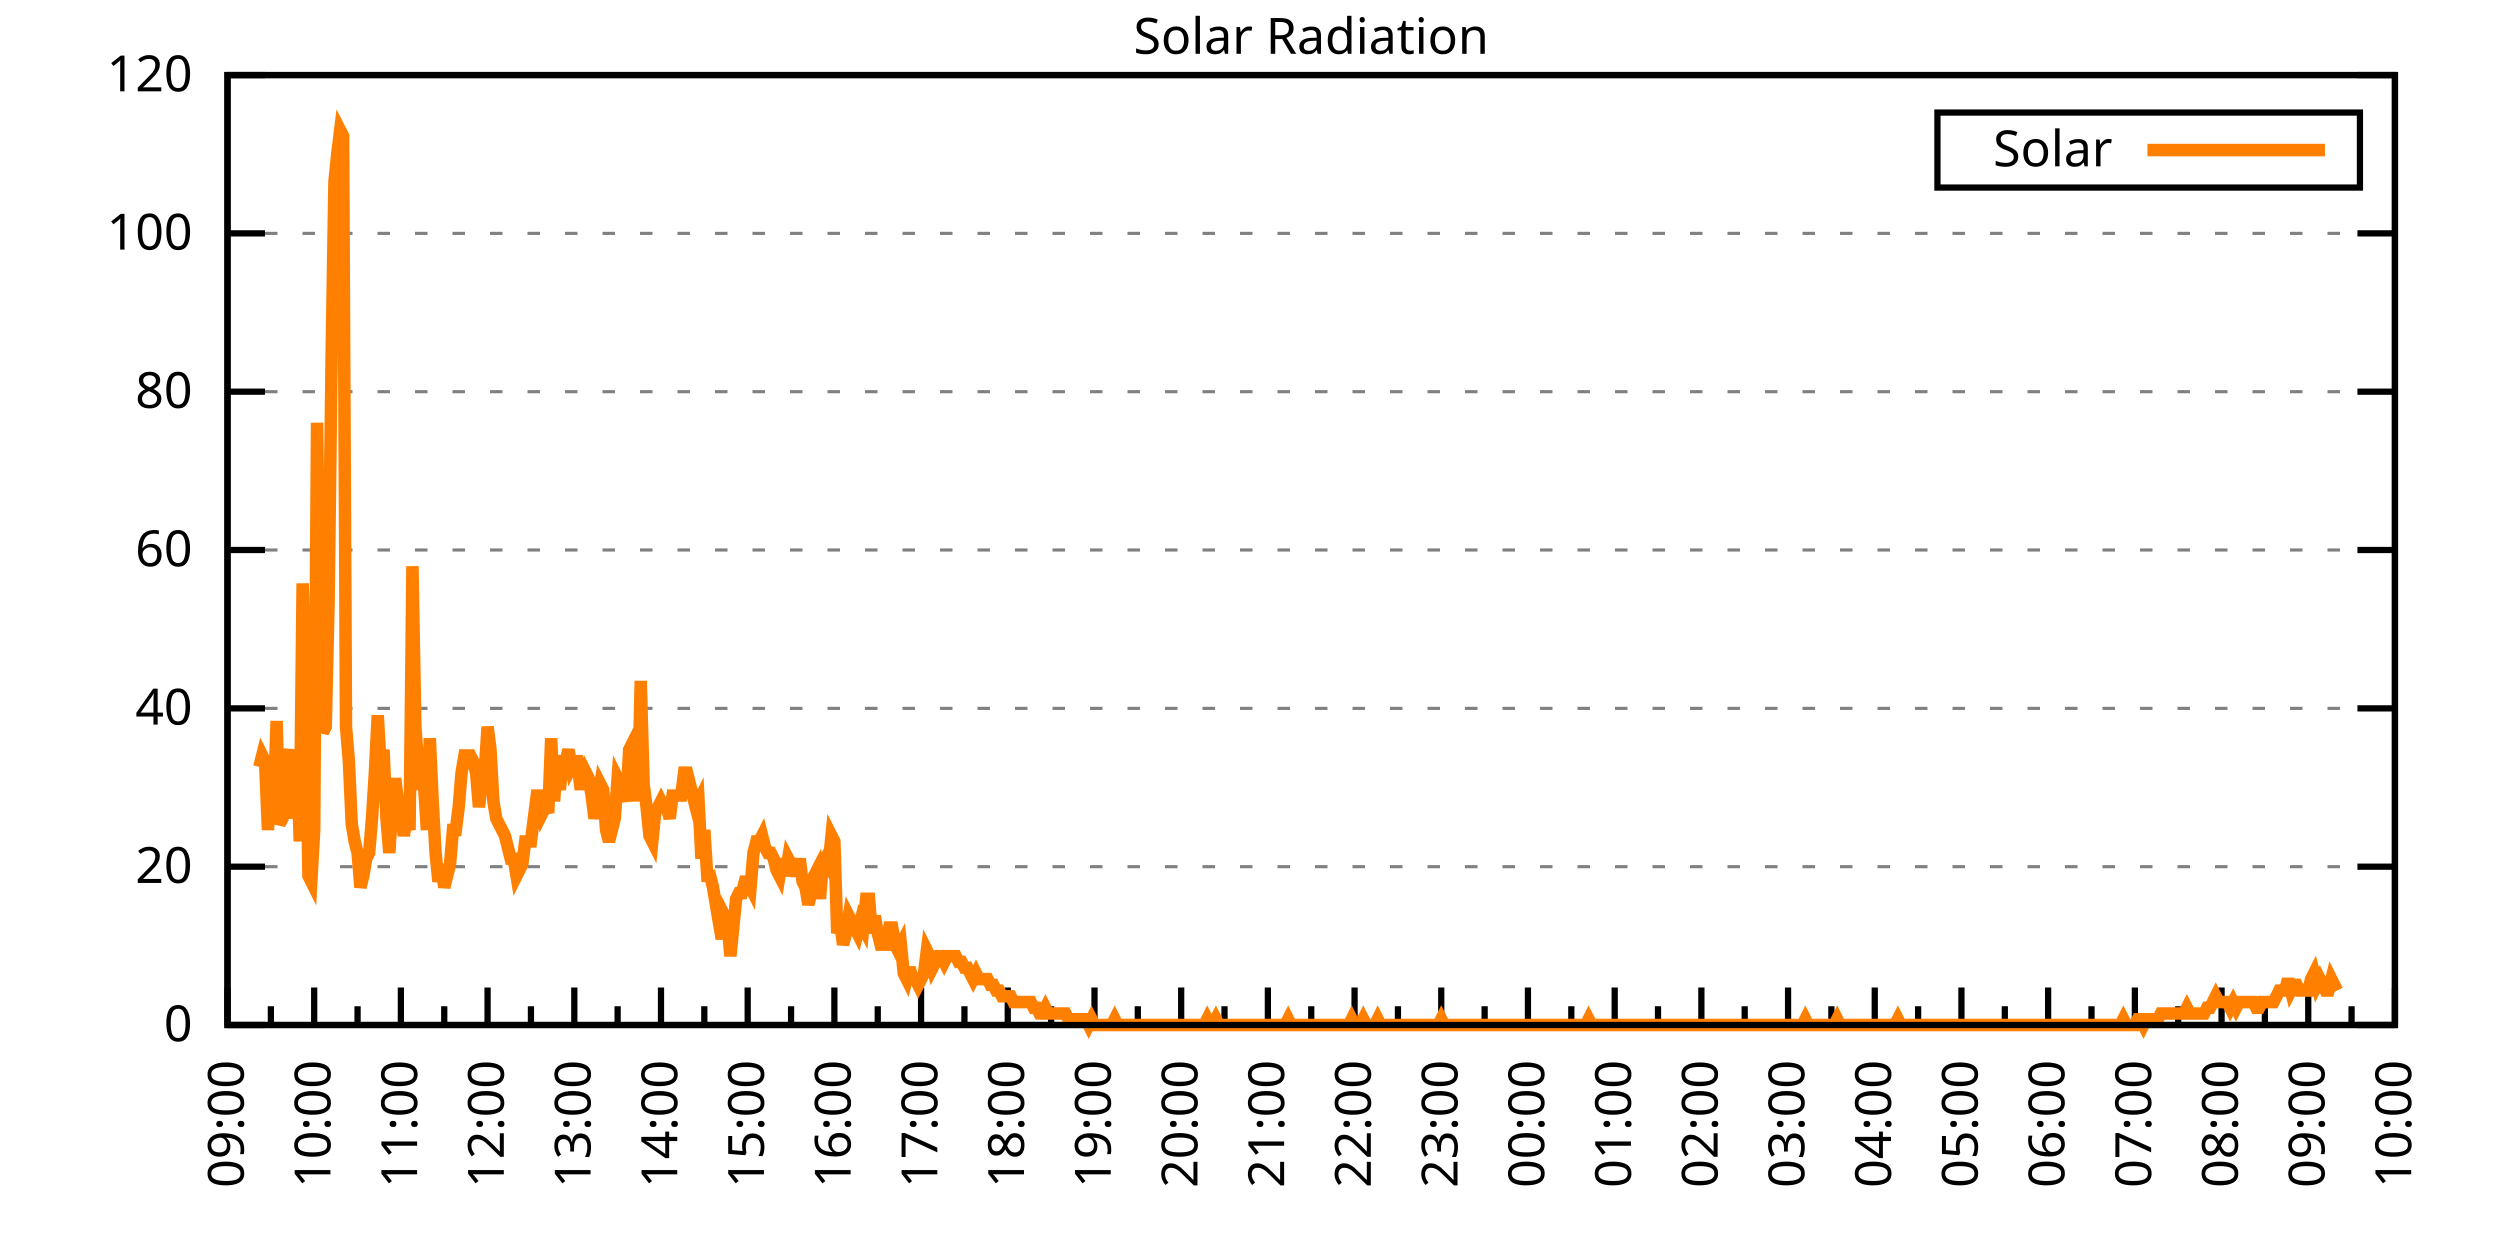
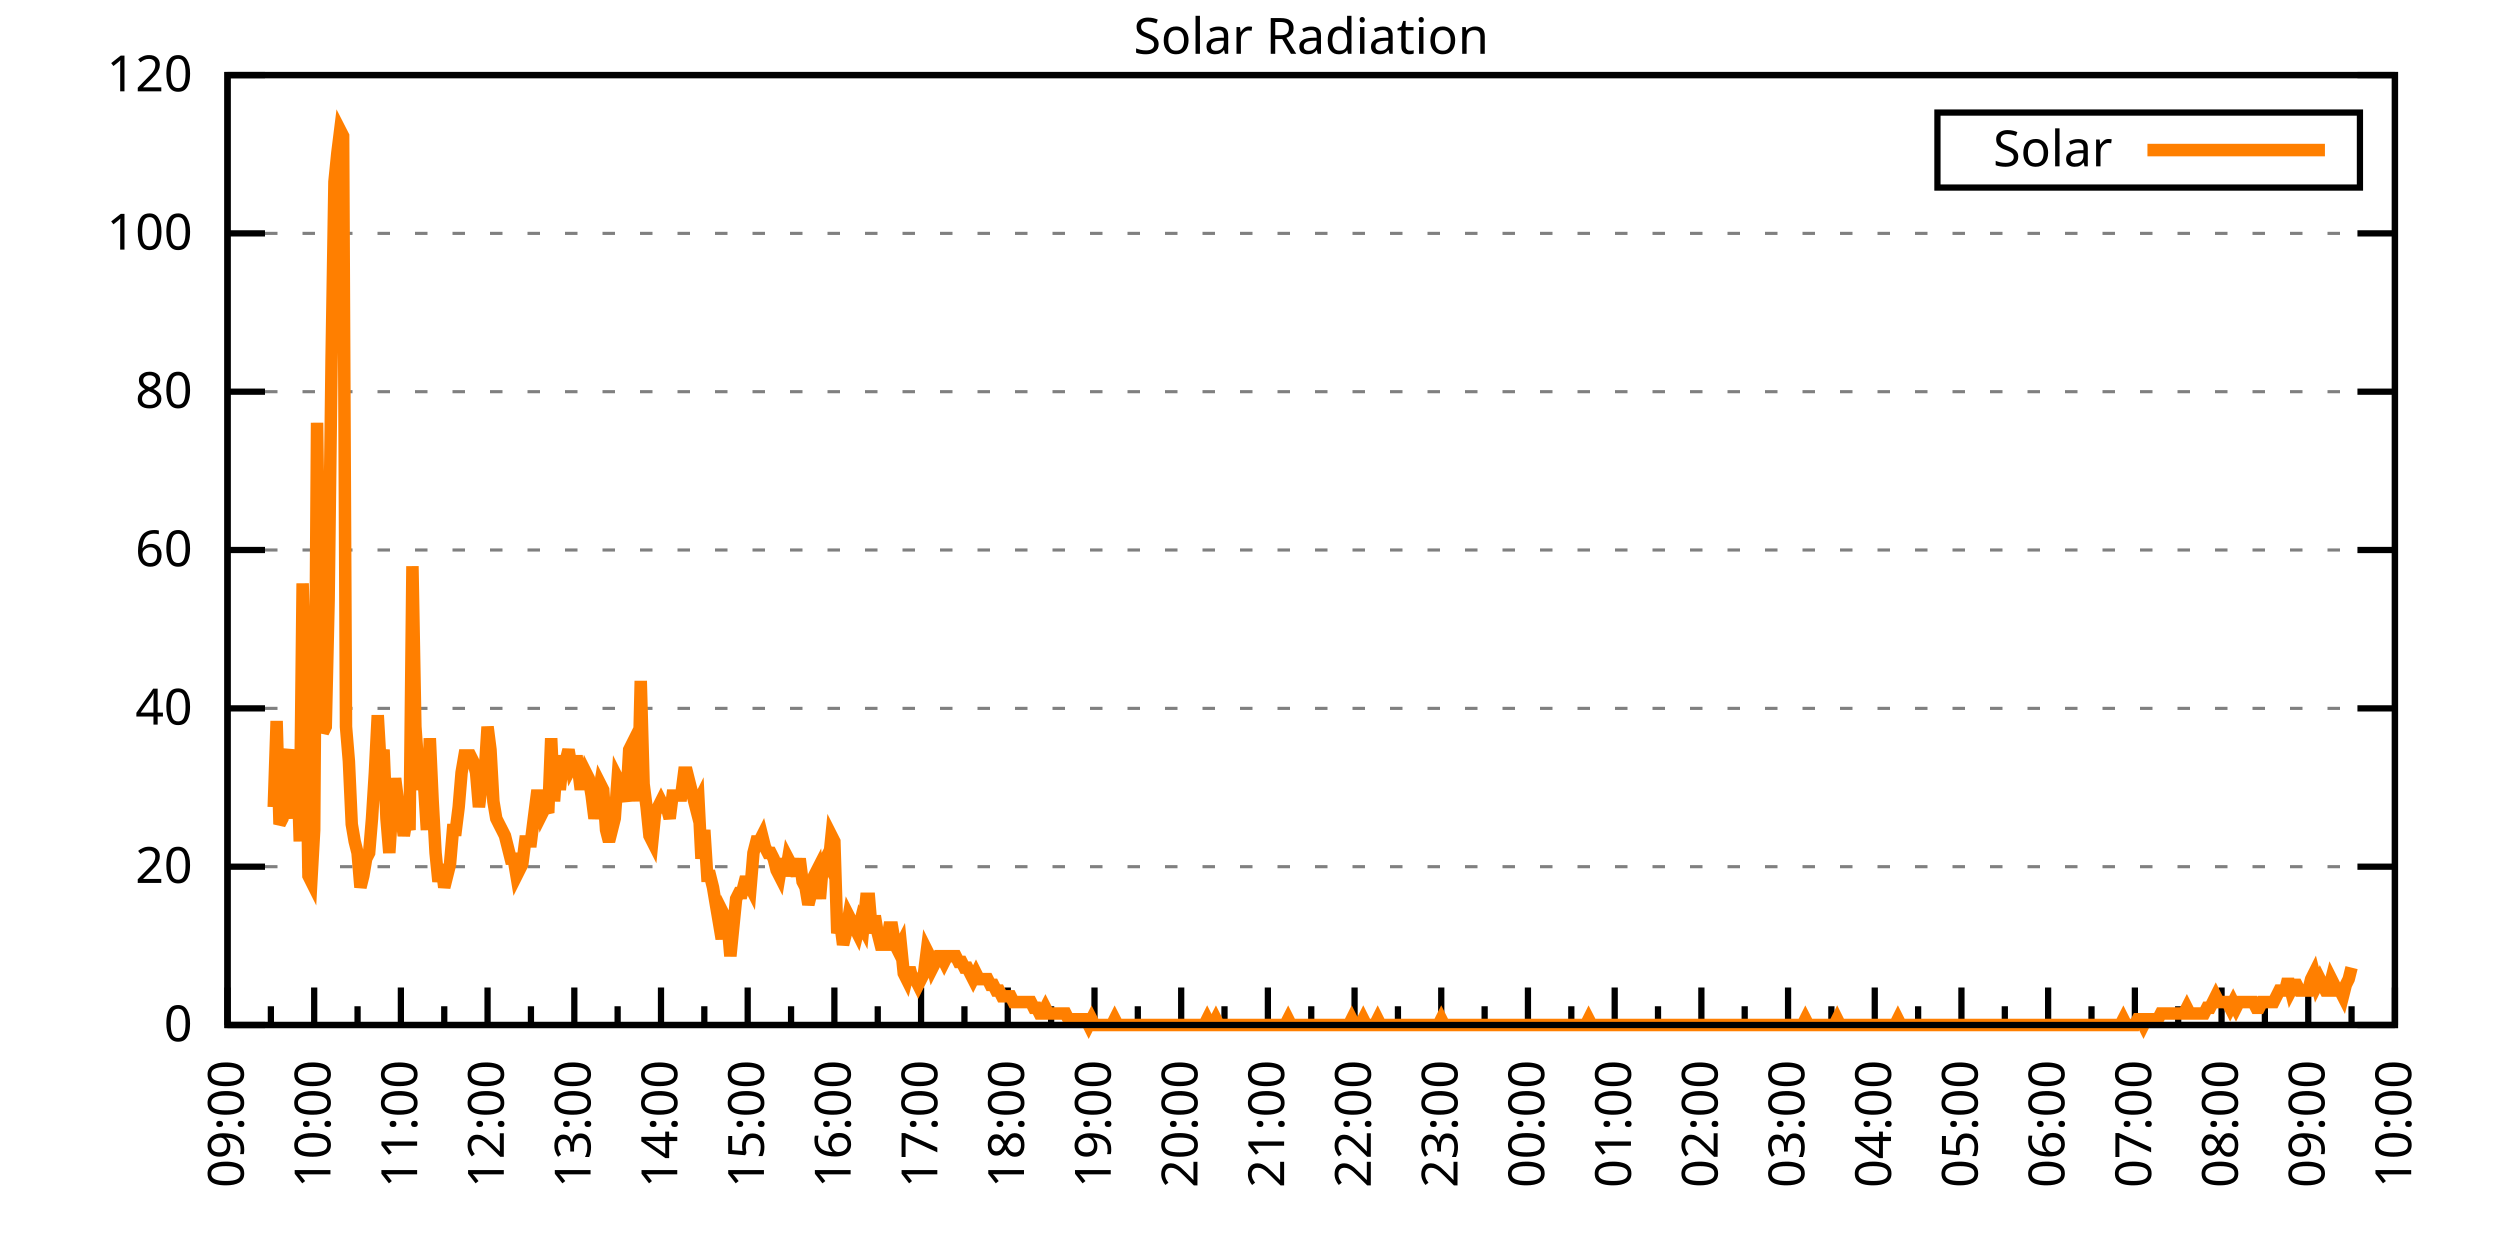
<svg xmlns="http://www.w3.org/2000/svg" xmlns:xlink="http://www.w3.org/1999/xlink" width="400" height="200" viewBox="0 0 400 200">
  <g id="gnuplot_canvas">
    <rect x="0" y="0" width="400" height="200" fill="none" />
    <defs>
      <circle id="gpDot" r="0.5" stroke-width="0.5" stroke="currentColor" />
      <path id="gpPt0" stroke-width="0.333" stroke="currentColor" d="M-1,0 h2 M0,-1 v2" />
      <path id="gpPt1" stroke-width="0.333" stroke="currentColor" d="M-1,-1 L1,1 M1,-1 L-1,1" />
      <path id="gpPt2" stroke-width="0.333" stroke="currentColor" d="M-1,0 L1,0 M0,-1 L0,1 M-1,-1 L1,1 M-1,1 L1,-1" />
      <rect id="gpPt3" stroke-width="0.333" stroke="currentColor" x="-1" y="-1" width="2" height="2" />
      <rect id="gpPt4" stroke-width="0.333" stroke="currentColor" fill="currentColor" x="-1" y="-1" width="2" height="2" />
      <circle id="gpPt5" stroke-width="0.333" stroke="currentColor" cx="0" cy="0" r="1" />
      <use xlink:href="#gpPt5" id="gpPt6" fill="currentColor" stroke="none" />
      <path id="gpPt7" stroke-width="0.333" stroke="currentColor" d="M0,-1.33 L-1.33,0.67 L1.33,0.67 z" />
      <use xlink:href="#gpPt7" id="gpPt8" fill="currentColor" stroke="none" />
      <use xlink:href="#gpPt7" id="gpPt9" stroke="currentColor" transform="rotate(180)" />
      <use xlink:href="#gpPt9" id="gpPt10" fill="currentColor" stroke="none" />
      <use xlink:href="#gpPt3" id="gpPt11" stroke="currentColor" transform="rotate(45)" />
      <use xlink:href="#gpPt11" id="gpPt12" fill="currentColor" stroke="none" />
      <path id="gpPt13" stroke-width="0.333" stroke="currentColor" d="M0,1.330 L1.265,0.411 L0.782,-1.067 L-0.782,-1.076 L-1.265,0.411 z" />
      <use xlink:href="#gpPt13" id="gpPt14" fill="currentColor" stroke="none" />
      <filter id="textbox" filterUnits="objectBoundingBox" x="0" y="0" height="1" width="1">
        <feFlood flood-color="white" flood-opacity="1" result="bgnd" />
        <feComposite in="SourceGraphic" in2="bgnd" operator="atop" />
      </filter>
      <filter id="greybox" filterUnits="objectBoundingBox" x="0" y="0" height="1" width="1">
        <feFlood flood-color="lightgrey" flood-opacity="1" result="grey" />
        <feComposite in="SourceGraphic" in2="grey" operator="atop" />
      </filter>
    </defs>
    <g fill="none" color="white" stroke="currentColor" stroke-width="1.00" stroke-linecap="butt" stroke-linejoin="miter">
</g>
    <g fill="none" color="black" stroke="currentColor" stroke-width="1.00" stroke-linecap="butt" stroke-linejoin="miter">
      <g stroke="none" shape-rendering="crispEdges">
        <polygon fill="rgb(255, 255, 255)" points="36.40,164.00 383.18,164.00 383.18,12.02 36.40,12.02 " />
      </g>
    </g>
    <g fill="none" color="black" stroke="currentColor" stroke-width="1.00" stroke-linecap="butt" stroke-linejoin="miter">
</g>
    <g fill="none" color="black" stroke="black" stroke-width="0.50" stroke-linecap="butt" stroke-linejoin="miter">
</g>
    <g fill="none" color="gray" stroke="currentColor" stroke-width="0.50" stroke-linecap="butt" stroke-linejoin="miter">
      <path stroke="gray" stroke-dasharray="2,4" class="gridline" d="M36.40,164.00 L383.19,164.00  " />
    </g>
    <g fill="none" color="gray" stroke="gray" stroke-width="1.00" stroke-linecap="butt" stroke-linejoin="miter">
</g>
    <g fill="none" color="black" stroke="currentColor" stroke-width="1.00" stroke-linecap="butt" stroke-linejoin="miter">
      <path stroke="black" d="M36.40,164.00 L42.40,164.00 M383.19,164.00 L377.19,164.00  " />
      <g transform="translate(30.80,166.60)" stroke="none" fill="black" font-family="Sans" font-size="8.00" text-anchor="end">
        <text>
          <tspan font-family="Sans"> 0</tspan>
        </text>
      </g>
    </g>
    <g fill="none" color="black" stroke="currentColor" stroke-width="1.00" stroke-linecap="butt" stroke-linejoin="miter">
</g>
    <g fill="none" color="black" stroke="black" stroke-width="0.50" stroke-linecap="butt" stroke-linejoin="miter">
</g>
    <g fill="none" color="gray" stroke="currentColor" stroke-width="0.50" stroke-linecap="butt" stroke-linejoin="miter">
      <path stroke="gray" stroke-dasharray="2,4" class="gridline" d="M36.40,138.67 L383.19,138.67  " />
    </g>
    <g fill="none" color="gray" stroke="gray" stroke-width="1.00" stroke-linecap="butt" stroke-linejoin="miter">
</g>
    <g fill="none" color="black" stroke="currentColor" stroke-width="1.00" stroke-linecap="butt" stroke-linejoin="miter">
      <path stroke="black" d="M36.40,138.67 L42.40,138.67 M383.19,138.67 L377.19,138.67  " />
      <g transform="translate(30.80,141.27)" stroke="none" fill="black" font-family="Sans" font-size="8.00" text-anchor="end">
        <text>
          <tspan font-family="Sans"> 20</tspan>
        </text>
      </g>
    </g>
    <g fill="none" color="black" stroke="currentColor" stroke-width="1.00" stroke-linecap="butt" stroke-linejoin="miter">
</g>
    <g fill="none" color="black" stroke="black" stroke-width="0.50" stroke-linecap="butt" stroke-linejoin="miter">
</g>
    <g fill="none" color="gray" stroke="currentColor" stroke-width="0.50" stroke-linecap="butt" stroke-linejoin="miter">
      <path stroke="gray" stroke-dasharray="2,4" class="gridline" d="M36.40,113.34 L383.19,113.34  " />
    </g>
    <g fill="none" color="gray" stroke="gray" stroke-width="1.00" stroke-linecap="butt" stroke-linejoin="miter">
</g>
    <g fill="none" color="black" stroke="currentColor" stroke-width="1.00" stroke-linecap="butt" stroke-linejoin="miter">
      <path stroke="black" d="M36.40,113.34 L42.40,113.34 M383.19,113.34 L377.19,113.34  " />
      <g transform="translate(30.80,115.94)" stroke="none" fill="black" font-family="Sans" font-size="8.00" text-anchor="end">
        <text>
          <tspan font-family="Sans"> 40</tspan>
        </text>
      </g>
    </g>
    <g fill="none" color="black" stroke="currentColor" stroke-width="1.00" stroke-linecap="butt" stroke-linejoin="miter">
</g>
    <g fill="none" color="black" stroke="black" stroke-width="0.50" stroke-linecap="butt" stroke-linejoin="miter">
</g>
    <g fill="none" color="gray" stroke="currentColor" stroke-width="0.50" stroke-linecap="butt" stroke-linejoin="miter">
      <path stroke="gray" stroke-dasharray="2,4" class="gridline" d="M36.40,88.00 L383.19,88.00  " />
    </g>
    <g fill="none" color="gray" stroke="gray" stroke-width="1.00" stroke-linecap="butt" stroke-linejoin="miter">
</g>
    <g fill="none" color="black" stroke="currentColor" stroke-width="1.00" stroke-linecap="butt" stroke-linejoin="miter">
      <path stroke="black" d="M36.40,88.00 L42.40,88.00 M383.19,88.00 L377.19,88.00  " />
      <g transform="translate(30.80,90.60)" stroke="none" fill="black" font-family="Sans" font-size="8.00" text-anchor="end">
        <text>
          <tspan font-family="Sans"> 60</tspan>
        </text>
      </g>
    </g>
    <g fill="none" color="black" stroke="currentColor" stroke-width="1.00" stroke-linecap="butt" stroke-linejoin="miter">
</g>
    <g fill="none" color="black" stroke="black" stroke-width="0.50" stroke-linecap="butt" stroke-linejoin="miter">
</g>
    <g fill="none" color="gray" stroke="currentColor" stroke-width="0.50" stroke-linecap="butt" stroke-linejoin="miter">
      <path stroke="gray" stroke-dasharray="2,4" class="gridline" d="M36.40,62.67 L383.19,62.67  " />
    </g>
    <g fill="none" color="gray" stroke="gray" stroke-width="1.00" stroke-linecap="butt" stroke-linejoin="miter">
</g>
    <g fill="none" color="black" stroke="currentColor" stroke-width="1.00" stroke-linecap="butt" stroke-linejoin="miter">
      <path stroke="black" d="M36.40,62.67 L42.40,62.67 M383.19,62.67 L377.19,62.67  " />
      <g transform="translate(30.80,65.27)" stroke="none" fill="black" font-family="Sans" font-size="8.00" text-anchor="end">
        <text>
          <tspan font-family="Sans"> 80</tspan>
        </text>
      </g>
    </g>
    <g fill="none" color="black" stroke="currentColor" stroke-width="1.00" stroke-linecap="butt" stroke-linejoin="miter">
</g>
    <g fill="none" color="black" stroke="black" stroke-width="0.50" stroke-linecap="butt" stroke-linejoin="miter">
</g>
    <g fill="none" color="gray" stroke="currentColor" stroke-width="0.50" stroke-linecap="butt" stroke-linejoin="miter">
      <path stroke="gray" stroke-dasharray="2,4" class="gridline" d="M36.40,37.34 L383.19,37.34  " />
    </g>
    <g fill="none" color="gray" stroke="gray" stroke-width="1.00" stroke-linecap="butt" stroke-linejoin="miter">
</g>
    <g fill="none" color="black" stroke="currentColor" stroke-width="1.00" stroke-linecap="butt" stroke-linejoin="miter">
      <path stroke="black" d="M36.40,37.34 L42.40,37.34 M383.19,37.34 L377.19,37.34  " />
      <g transform="translate(30.80,39.94)" stroke="none" fill="black" font-family="Sans" font-size="8.00" text-anchor="end">
        <text>
          <tspan font-family="Sans"> 100</tspan>
        </text>
      </g>
    </g>
    <g fill="none" color="black" stroke="currentColor" stroke-width="1.00" stroke-linecap="butt" stroke-linejoin="miter">
</g>
    <g fill="none" color="black" stroke="black" stroke-width="0.50" stroke-linecap="butt" stroke-linejoin="miter">
</g>
    <g fill="none" color="gray" stroke="currentColor" stroke-width="0.50" stroke-linecap="butt" stroke-linejoin="miter">
      <path stroke="gray" stroke-dasharray="2,4" class="gridline" d="M36.40,12.01 L383.19,12.01  " />
    </g>
    <g fill="none" color="gray" stroke="gray" stroke-width="1.00" stroke-linecap="butt" stroke-linejoin="miter">
</g>
    <g fill="none" color="black" stroke="currentColor" stroke-width="1.00" stroke-linecap="butt" stroke-linejoin="miter">
      <path stroke="black" d="M36.40,12.01 L42.40,12.01 M383.19,12.01 L377.19,12.01  " />
      <g transform="translate(30.80,14.61)" stroke="none" fill="black" font-family="Sans" font-size="8.00" text-anchor="end">
        <text>
          <tspan font-family="Sans"> 120</tspan>
        </text>
      </g>
    </g>
    <g fill="none" color="black" stroke="currentColor" stroke-width="1.00" stroke-linecap="butt" stroke-linejoin="miter">
      <path stroke="black" d="M36.40,164.00 L36.40,158.00  " />
      <g transform="translate(39.00,169.60) rotate(270)" stroke="none" fill="black" font-family="Sans" font-size="8.00" text-anchor="end">
        <text>
          <tspan font-family="Sans">09:00</tspan>
        </text>
      </g>
    </g>
    <g fill="none" color="black" stroke="currentColor" stroke-width="1.00" stroke-linecap="butt" stroke-linejoin="miter">
      <path stroke="black" d="M43.34,164.00 L43.34,161.00 M50.27,164.00 L50.27,158.00  " />
      <g transform="translate(52.87,169.60) rotate(270)" stroke="none" fill="black" font-family="Sans" font-size="8.00" text-anchor="end">
        <text>
          <tspan font-family="Sans">10:00</tspan>
        </text>
      </g>
    </g>
    <g fill="none" color="black" stroke="currentColor" stroke-width="1.00" stroke-linecap="butt" stroke-linejoin="miter">
      <path stroke="black" d="M57.21,164.00 L57.21,161.00 M64.14,164.00 L64.14,158.00  " />
      <g transform="translate(66.74,169.60) rotate(270)" stroke="none" fill="black" font-family="Sans" font-size="8.00" text-anchor="end">
        <text>
          <tspan font-family="Sans">11:00</tspan>
        </text>
      </g>
    </g>
    <g fill="none" color="black" stroke="currentColor" stroke-width="1.00" stroke-linecap="butt" stroke-linejoin="miter">
      <path stroke="black" d="M71.08,164.00 L71.08,161.00 M78.01,164.00 L78.01,158.00  " />
      <g transform="translate(80.61,169.60) rotate(270)" stroke="none" fill="black" font-family="Sans" font-size="8.00" text-anchor="end">
        <text>
          <tspan font-family="Sans">12:00</tspan>
        </text>
      </g>
    </g>
    <g fill="none" color="black" stroke="currentColor" stroke-width="1.00" stroke-linecap="butt" stroke-linejoin="miter">
      <path stroke="black" d="M84.95,164.00 L84.95,161.00 M91.89,164.00 L91.89,158.00  " />
      <g transform="translate(94.49,169.60) rotate(270)" stroke="none" fill="black" font-family="Sans" font-size="8.00" text-anchor="end">
        <text>
          <tspan font-family="Sans">13:00</tspan>
        </text>
      </g>
    </g>
    <g fill="none" color="black" stroke="currentColor" stroke-width="1.00" stroke-linecap="butt" stroke-linejoin="miter">
      <path stroke="black" d="M98.82,164.00 L98.82,161.00 M105.76,164.00 L105.76,158.00  " />
      <g transform="translate(108.36,169.60) rotate(270)" stroke="none" fill="black" font-family="Sans" font-size="8.00" text-anchor="end">
        <text>
          <tspan font-family="Sans">14:00</tspan>
        </text>
      </g>
    </g>
    <g fill="none" color="black" stroke="currentColor" stroke-width="1.00" stroke-linecap="butt" stroke-linejoin="miter">
      <path stroke="black" d="M112.69,164.00 L112.69,161.00 M119.63,164.00 L119.63,158.00  " />
      <g transform="translate(122.23,169.60) rotate(270)" stroke="none" fill="black" font-family="Sans" font-size="8.00" text-anchor="end">
        <text>
          <tspan font-family="Sans">15:00</tspan>
        </text>
      </g>
    </g>
    <g fill="none" color="black" stroke="currentColor" stroke-width="1.00" stroke-linecap="butt" stroke-linejoin="miter">
      <path stroke="black" d="M126.57,164.00 L126.57,161.00 M133.50,164.00 L133.50,158.00  " />
      <g transform="translate(136.10,169.60) rotate(270)" stroke="none" fill="black" font-family="Sans" font-size="8.00" text-anchor="end">
        <text>
          <tspan font-family="Sans">16:00</tspan>
        </text>
      </g>
    </g>
    <g fill="none" color="black" stroke="currentColor" stroke-width="1.00" stroke-linecap="butt" stroke-linejoin="miter">
      <path stroke="black" d="M140.44,164.00 L140.44,161.00 M147.37,164.00 L147.37,158.00  " />
      <g transform="translate(149.97,169.60) rotate(270)" stroke="none" fill="black" font-family="Sans" font-size="8.00" text-anchor="end">
        <text>
          <tspan font-family="Sans">17:00</tspan>
        </text>
      </g>
    </g>
    <g fill="none" color="black" stroke="currentColor" stroke-width="1.00" stroke-linecap="butt" stroke-linejoin="miter">
      <path stroke="black" d="M154.31,164.00 L154.31,161.00 M161.24,164.00 L161.24,158.00  " />
      <g transform="translate(163.84,169.60) rotate(270)" stroke="none" fill="black" font-family="Sans" font-size="8.00" text-anchor="end">
        <text>
          <tspan font-family="Sans">18:00</tspan>
        </text>
      </g>
    </g>
    <g fill="none" color="black" stroke="currentColor" stroke-width="1.00" stroke-linecap="butt" stroke-linejoin="miter">
      <path stroke="black" d="M168.18,164.00 L168.18,161.00 M175.12,164.00 L175.12,158.00  " />
      <g transform="translate(177.72,169.60) rotate(270)" stroke="none" fill="black" font-family="Sans" font-size="8.00" text-anchor="end">
        <text>
          <tspan font-family="Sans">19:00</tspan>
        </text>
      </g>
    </g>
    <g fill="none" color="black" stroke="currentColor" stroke-width="1.00" stroke-linecap="butt" stroke-linejoin="miter">
      <path stroke="black" d="M182.05,164.00 L182.05,161.00 M188.99,164.00 L188.99,158.00  " />
      <g transform="translate(191.59,169.60) rotate(270)" stroke="none" fill="black" font-family="Sans" font-size="8.00" text-anchor="end">
        <text>
          <tspan font-family="Sans">20:00</tspan>
        </text>
      </g>
    </g>
    <g fill="none" color="black" stroke="currentColor" stroke-width="1.00" stroke-linecap="butt" stroke-linejoin="miter">
      <path stroke="black" d="M195.92,164.00 L195.92,161.00 M202.86,164.00 L202.86,158.00  " />
      <g transform="translate(205.46,169.60) rotate(270)" stroke="none" fill="black" font-family="Sans" font-size="8.00" text-anchor="end">
        <text>
          <tspan font-family="Sans">21:00</tspan>
        </text>
      </g>
    </g>
    <g fill="none" color="black" stroke="currentColor" stroke-width="1.00" stroke-linecap="butt" stroke-linejoin="miter">
      <path stroke="black" d="M209.80,164.00 L209.80,161.00 M216.73,164.00 L216.73,158.00  " />
      <g transform="translate(219.33,169.60) rotate(270)" stroke="none" fill="black" font-family="Sans" font-size="8.00" text-anchor="end">
        <text>
          <tspan font-family="Sans">22:00</tspan>
        </text>
      </g>
    </g>
    <g fill="none" color="black" stroke="currentColor" stroke-width="1.00" stroke-linecap="butt" stroke-linejoin="miter">
      <path stroke="black" d="M223.67,164.00 L223.67,161.00 M230.60,164.00 L230.60,158.00  " />
      <g transform="translate(233.20,169.60) rotate(270)" stroke="none" fill="black" font-family="Sans" font-size="8.00" text-anchor="end">
        <text>
          <tspan font-family="Sans">23:00</tspan>
        </text>
      </g>
    </g>
    <g fill="none" color="black" stroke="currentColor" stroke-width="1.00" stroke-linecap="butt" stroke-linejoin="miter">
      <path stroke="black" d="M237.54,164.00 L237.54,161.00 M244.47,164.00 L244.47,158.00  " />
      <g transform="translate(247.07,169.60) rotate(270)" stroke="none" fill="black" font-family="Sans" font-size="8.00" text-anchor="end">
        <text>
          <tspan font-family="Sans">00:00</tspan>
        </text>
      </g>
    </g>
    <g fill="none" color="black" stroke="currentColor" stroke-width="1.00" stroke-linecap="butt" stroke-linejoin="miter">
      <path stroke="black" d="M251.41,164.00 L251.41,161.00 M258.35,164.00 L258.35,158.00  " />
      <g transform="translate(260.95,169.60) rotate(270)" stroke="none" fill="black" font-family="Sans" font-size="8.00" text-anchor="end">
        <text>
          <tspan font-family="Sans">01:00</tspan>
        </text>
      </g>
    </g>
    <g fill="none" color="black" stroke="currentColor" stroke-width="1.00" stroke-linecap="butt" stroke-linejoin="miter">
      <path stroke="black" d="M265.28,164.00 L265.28,161.00 M272.22,164.00 L272.22,158.00  " />
      <g transform="translate(274.82,169.60) rotate(270)" stroke="none" fill="black" font-family="Sans" font-size="8.00" text-anchor="end">
        <text>
          <tspan font-family="Sans">02:00</tspan>
        </text>
      </g>
    </g>
    <g fill="none" color="black" stroke="currentColor" stroke-width="1.00" stroke-linecap="butt" stroke-linejoin="miter">
      <path stroke="black" d="M279.15,164.00 L279.15,161.00 M286.09,164.00 L286.09,158.00  " />
      <g transform="translate(288.69,169.60) rotate(270)" stroke="none" fill="black" font-family="Sans" font-size="8.00" text-anchor="end">
        <text>
          <tspan font-family="Sans">03:00</tspan>
        </text>
      </g>
    </g>
    <g fill="none" color="black" stroke="currentColor" stroke-width="1.00" stroke-linecap="butt" stroke-linejoin="miter">
      <path stroke="black" d="M293.02,164.00 L293.02,161.00 M299.96,164.00 L299.96,158.00  " />
      <g transform="translate(302.56,169.60) rotate(270)" stroke="none" fill="black" font-family="Sans" font-size="8.00" text-anchor="end">
        <text>
          <tspan font-family="Sans">04:00</tspan>
        </text>
      </g>
    </g>
    <g fill="none" color="black" stroke="currentColor" stroke-width="1.00" stroke-linecap="butt" stroke-linejoin="miter">
      <path stroke="black" d="M306.90,164.00 L306.90,161.00 M313.83,164.00 L313.83,158.00  " />
      <g transform="translate(316.43,169.60) rotate(270)" stroke="none" fill="black" font-family="Sans" font-size="8.00" text-anchor="end">
        <text>
          <tspan font-family="Sans">05:00</tspan>
        </text>
      </g>
    </g>
    <g fill="none" color="black" stroke="currentColor" stroke-width="1.00" stroke-linecap="butt" stroke-linejoin="miter">
      <path stroke="black" d="M320.77,164.00 L320.77,161.00 M327.70,164.00 L327.70,158.00  " />
      <g transform="translate(330.30,169.60) rotate(270)" stroke="none" fill="black" font-family="Sans" font-size="8.00" text-anchor="end">
        <text>
          <tspan font-family="Sans">06:00</tspan>
        </text>
      </g>
    </g>
    <g fill="none" color="black" stroke="currentColor" stroke-width="1.00" stroke-linecap="butt" stroke-linejoin="miter">
      <path stroke="black" d="M334.64,164.00 L334.64,161.00 M341.58,164.00 L341.58,158.00  " />
      <g transform="translate(344.18,169.60) rotate(270)" stroke="none" fill="black" font-family="Sans" font-size="8.00" text-anchor="end">
        <text>
          <tspan font-family="Sans">07:00</tspan>
        </text>
      </g>
    </g>
    <g fill="none" color="black" stroke="currentColor" stroke-width="1.00" stroke-linecap="butt" stroke-linejoin="miter">
      <path stroke="black" d="M348.51,164.00 L348.51,161.00 M355.45,164.00 L355.45,158.00  " />
      <g transform="translate(358.05,169.60) rotate(270)" stroke="none" fill="black" font-family="Sans" font-size="8.00" text-anchor="end">
        <text>
          <tspan font-family="Sans">08:00</tspan>
        </text>
      </g>
    </g>
    <g fill="none" color="black" stroke="currentColor" stroke-width="1.00" stroke-linecap="butt" stroke-linejoin="miter">
      <path stroke="black" d="M362.38,164.00 L362.38,161.00 M369.32,164.00 L369.32,158.00  " />
      <g transform="translate(371.92,169.60) rotate(270)" stroke="none" fill="black" font-family="Sans" font-size="8.00" text-anchor="end">
        <text>
          <tspan font-family="Sans">09:00</tspan>
        </text>
      </g>
    </g>
    <g fill="none" color="black" stroke="currentColor" stroke-width="1.00" stroke-linecap="butt" stroke-linejoin="miter">
      <path stroke="black" d="M376.25,164.00 L376.25,161.00 M383.19,164.00 L383.19,158.00  " />
      <g transform="translate(385.79,169.60) rotate(270)" stroke="none" fill="black" font-family="Sans" font-size="8.00" text-anchor="end">
        <text>
          <tspan font-family="Sans">10:00</tspan>
        </text>
      </g>
    </g>
    <g fill="none" color="black" stroke="currentColor" stroke-width="1.00" stroke-linecap="butt" stroke-linejoin="miter">
</g>
    <g fill="none" color="black" stroke="currentColor" stroke-width="1.00" stroke-linecap="butt" stroke-linejoin="miter">
      <path stroke="black" d="M36.40,12.01 L36.40,164.00 L383.19,164.00 L383.19,12.01 L36.40,12.01 Z  " />
    </g>
    <g fill="none" color="black" stroke="currentColor" stroke-width="1.00" stroke-linecap="butt" stroke-linejoin="miter">
      <g transform="translate(6.80,88.01) rotate(270)" stroke="none" fill="black" font-family="Sans" font-size="8.00" text-anchor="middle">
        <text />
      </g>
    </g>
    <g fill="none" color="black" stroke="currentColor" stroke-width="1.00" stroke-linecap="butt" stroke-linejoin="miter">
</g>
    <g fill="none" color="black" stroke="currentColor" stroke-width="1.00" stroke-linecap="butt" stroke-linejoin="miter">
      <path stroke="black" d="M309.99,30.01 L309.99,18.01 L377.59,18.01 L377.59,30.01 L309.99,30.01 Z  " />
    </g>
    <g id="Solar_Radiation_plot_1">
      <g fill="none" color="white" stroke="black" stroke-width="2.00" stroke-linecap="butt" stroke-linejoin="miter">
</g>
      <g fill="none" color="black" stroke="currentColor" stroke-width="2.00" stroke-linecap="butt" stroke-linejoin="miter">
        <g transform="translate(337.99,26.61)" stroke="none" fill="black" font-family="Sans" font-size="8.00" text-anchor="end">
          <text>
            <tspan font-family="Sans">Solar</tspan>
          </text>
        </g>
      </g>
      <g fill="none" color="black" stroke="currentColor" stroke-width="2.00" stroke-linecap="butt" stroke-linejoin="miter">
-         <path stroke="rgb(255, 127,   0)" d="M343.59,24.01 L371.99,24.01 M41.49,122.70 L41.95,120.87 L42.41,121.79 L42.87,132.80 L43.34,125.46 L43.80,129.13   L44.26,115.36 L44.72,131.88 L45.19,130.96 L45.65,121.79 L46.11,119.95 L46.57,125.46 L47.03,130.96 L47.50,119.95   L47.96,134.63 L48.42,93.34 L48.88,109.86 L49.35,140.14 L49.81,141.06 L50.27,132.80 L50.73,67.64 L51.20,103.43   L51.66,117.20 L52.12,116.28 L52.58,96.09 L53.05,57.55 L53.51,29.10 L53.97,24.51 L54.43,20.84 L54.90,21.76   L55.36,116.28 L55.82,121.79 L56.28,131.88 L56.75,134.63 L57.21,136.47 L57.67,141.98 L58.13,140.14 L58.59,137.39   L59.06,136.47 L59.52,130.96 L59.98,123.62 L60.44,114.44 L60.91,122.70 L61.37,119.95 L61.83,130.96 L62.29,136.47   L62.76,129.13 L63.22,124.54 L63.68,128.21 L64.14,130.05 L64.61,133.72 L65.07,130.96 L65.53,132.80 L65.99,90.59   L66.46,116.28 L66.92,122.70 L67.38,125.46 L67.84,125.46 L68.30,132.80 L68.77,118.12 L69.23,128.21 L69.69,136.47   L70.15,141.06 L70.62,138.30 L71.08,141.98 L71.54,140.14 L72.00,138.30 L72.47,132.80 L72.93,132.80 L73.39,129.13   L73.85,123.62 L74.32,120.87 L74.78,120.87 L75.24,120.87 L75.70,121.79 L76.17,123.62 L76.63,129.13 L77.09,125.46   L77.55,123.62 L78.01,116.28 L78.48,119.95 L78.94,128.21 L79.40,130.96 L79.86,131.88 L80.33,132.80 L80.79,133.72   L81.25,135.55 L81.71,137.39 L82.18,137.39 L82.64,140.14 L83.10,139.22 L83.56,138.30 L84.03,134.63 L84.49,134.63   L84.95,134.63 L85.41,130.96 L85.88,127.29 L86.34,127.29 L86.80,130.05 L87.26,129.13 L87.72,130.05 L88.19,118.12   L88.65,128.21 L89.11,121.79 L89.57,126.37 L90.04,121.79 L90.50,121.79 L90.96,119.95 L91.42,122.70 L91.89,121.79   L92.35,121.79 L92.81,125.46 L93.27,125.46 L93.74,123.62 L94.20,124.54 L94.66,127.29 L95.12,130.96 L95.59,128.21   L96.05,125.46 L96.51,126.37 L96.97,132.80 L97.44,134.63 L97.90,132.80 L98.36,130.96 L98.82,124.54 L99.28,125.46   L99.75,126.37 L100.21,128.21 L100.67,119.95 L101.13,119.03 L101.60,120.87 L102.06,128.21 L102.52,108.94 L102.98,125.46   L103.45,129.13 L103.91,133.72 L104.37,134.63 L104.83,130.05 L105.30,129.13 L105.76,128.21 L106.22,129.13 L106.68,129.13   L107.15,130.96 L107.61,127.29 L108.07,127.29 L108.53,127.29 L108.99,127.29 L109.46,123.62 L109.92,123.62 L110.38,125.46   L110.84,127.29 L111.31,129.13 L111.77,128.21 L112.23,137.39 L112.69,132.80 L113.16,140.14 L113.62,140.14 L114.08,141.98   L114.54,144.73 L115.01,147.48 L115.47,150.23 L115.93,146.56 L116.39,147.48 L116.86,152.99 L117.32,148.40 L117.78,143.81   L118.24,142.89 L118.70,142.89 L119.17,141.06 L119.63,141.06 L120.09,141.98 L120.55,136.47 L121.02,134.63 L121.48,134.63   L121.94,133.72 L122.40,135.55 L122.87,136.47 L123.33,136.47 L123.79,137.39 L124.25,139.22 L124.72,140.14 L125.18,137.39   L125.64,140.14 L126.10,137.39 L126.57,138.30 L127.03,138.30 L127.49,140.14 L127.95,137.39 L128.41,141.06 L128.88,141.98   L129.34,144.73 L129.80,142.89 L130.26,140.14 L130.73,139.22 L131.19,143.81 L131.65,138.30 L132.11,137.39 L132.58,138.30   L133.04,133.72 L133.50,134.63 L133.96,149.32 L134.43,147.48 L134.89,151.15 L135.35,149.32 L135.81,146.56 L136.28,147.48   L136.74,148.40 L137.20,149.32 L137.66,147.48 L138.13,148.40 L138.59,143.81 L139.05,143.81 L139.51,149.32 L139.97,146.56   L140.44,149.32 L140.90,151.15 L141.36,151.15 L141.82,151.15 L142.29,148.40 L142.75,148.40 L143.21,151.15 L143.67,152.07   L144.14,151.15 L144.60,155.74 L145.06,156.66 L145.52,154.82 L145.99,156.66 L146.45,156.66 L146.91,157.58 L147.37,156.66   L147.84,155.74 L148.30,152.07 L148.76,152.99 L149.22,154.82 L149.68,153.91 L150.15,152.99 L150.61,152.99 L151.07,153.91   L151.53,152.99 L152.00,152.99 L152.46,152.99 L152.92,152.99 L153.38,153.91 L153.85,153.91 L154.31,154.82 L154.77,154.82   L155.23,155.74 L155.70,156.66 L156.16,155.74 L156.62,156.66 L157.08,156.66 L157.55,156.66 L158.01,156.66 L158.47,157.58   L158.93,157.58 L159.39,158.49 L159.86,158.49 L160.32,159.41 L160.78,159.41 L161.24,159.41 L161.71,159.41 L162.17,160.33   L162.63,160.33 L163.09,160.33 L163.56,160.33 L164.02,160.33 L164.48,160.33 L164.94,160.33 L165.41,161.25 L165.87,161.25   L166.33,162.16 L166.79,162.16 L167.26,161.25 L167.72,162.16 L168.18,162.16 L168.64,162.16 L169.10,162.16 L169.57,162.16   L170.03,162.16 L170.49,162.16 L170.95,163.08 L171.42,163.08 L171.88,163.08 L172.34,163.08 L172.80,163.08 L173.27,163.08   L173.73,163.08 L174.19,164.00 L174.65,163.08 L175.12,164.00 L175.58,164.00 L176.04,164.00 L176.50,164.00 L176.97,164.00   L177.43,164.00 L177.89,164.00 L178.35,163.08 L178.82,164.00 L179.28,164.00 L179.74,164.00 L180.20,164.00 L180.66,164.00   L181.13,164.00 L181.59,164.00 L182.05,164.00 L182.51,164.00 L182.98,164.00 L183.44,164.00 L183.90,164.00 L184.36,164.00   L184.83,164.00 L185.29,164.00 L185.75,164.00 L186.21,164.00 L186.68,164.00 L187.14,164.00 L187.60,164.00 L188.06,164.00   L188.53,164.00 L188.99,164.00 L189.45,164.00 L189.91,164.00 L190.37,164.00 L190.84,164.00 L191.30,164.00 L191.76,164.00   L192.22,164.00 L192.69,164.00 L193.15,163.08 L193.61,164.00 L194.07,164.00 L194.54,163.08 L195.00,164.00 L195.46,164.00   L195.92,164.00 L196.39,164.00 L196.85,164.00 L197.31,164.00 L197.77,164.00 L198.24,164.00 L198.70,164.00 L199.16,164.00   L199.62,164.00 L200.08,164.00 L200.55,164.00 L201.01,164.00 L201.47,164.00 L201.93,164.00 L202.40,164.00 L202.86,164.00   L203.32,164.00 L203.78,164.00 L204.25,164.00 L204.71,164.00 L205.17,164.00 L205.63,164.00 L206.10,163.08 L206.56,164.00   L207.02,164.00 L207.48,164.00 L207.95,164.00 L208.41,164.00 L208.87,164.00 L209.33,164.00 L209.80,164.00 L210.26,164.00   L210.72,164.00 L211.18,164.00 L211.64,164.00 L212.11,164.00 L212.57,164.00 L213.03,164.00 L213.49,164.00 L213.96,164.00   L214.42,164.00 L214.88,164.00 L215.34,164.00 L215.81,164.00 L216.27,163.08 L216.73,164.00 L217.19,164.00 L217.66,164.00   L218.12,163.08 L218.58,164.00 L219.04,164.00 L219.51,164.00 L219.97,164.00 L220.43,163.08 L220.89,164.00 L221.35,164.00   L221.82,164.00 L222.28,164.00 L222.74,164.00 L223.20,164.00 L223.67,164.00 L224.13,164.00 L224.59,164.00 L225.05,164.00   L225.52,164.00 L225.98,164.00 L226.44,164.00 L226.90,164.00 L227.37,164.00 L227.83,164.00 L228.29,164.00 L228.75,164.00   L229.22,164.00 L229.68,164.00 L230.14,164.00 L230.60,163.08 L231.06,164.00 L231.53,164.00 L231.99,164.00 L232.45,164.00   L232.91,164.00 L233.38,164.00 L233.84,164.00 L234.30,164.00 L234.76,164.00 L235.23,164.00 L235.69,164.00 L236.15,164.00   L236.61,164.00 L237.08,164.00 L237.54,164.00 L238.00,164.00 L238.46,164.00 L238.93,164.00 L239.39,164.00 L239.85,164.00   L240.31,164.00 L240.77,164.00 L241.24,164.00 L241.70,164.00 L242.16,164.00 L242.62,164.00 L243.09,164.00 L243.55,164.00   L244.01,164.00 L244.47,164.00 L244.94,164.00 L245.40,164.00 L245.86,164.00 L246.32,164.00 L246.79,164.00 L247.25,164.00   L247.71,164.00 L248.17,164.00 L248.64,164.00 L249.10,164.00 L249.56,164.00 L250.02,164.00 L250.49,164.00 L250.95,164.00   L251.41,164.00 L251.87,164.00 L252.33,164.00 L252.80,164.00 L253.26,164.00 L253.72,164.00 L254.18,163.08 L254.65,164.00   L255.11,164.00 L255.57,164.00 L256.03,164.00 L256.50,164.00 L256.96,164.00 L257.42,164.00 L257.88,164.00 L258.35,164.00   L258.81,164.00 L259.27,164.00 L259.73,164.00 L260.20,164.00 L260.66,164.00 L261.12,164.00 L261.58,164.00 L262.04,164.00   L262.51,164.00 L262.97,164.00 L263.43,164.00 L263.89,164.00 L264.36,164.00 L264.82,164.00 L265.28,164.00 L265.74,164.00   L266.21,164.00 L266.67,164.00 L267.13,164.00 L267.59,164.00 L268.06,164.00 L268.52,164.00 L268.98,164.00 L269.44,164.00   L269.91,164.00 L270.37,164.00 L270.83,164.00 L271.29,164.00 L271.75,164.00 L272.22,164.00 L272.68,164.00 L273.14,164.00   L273.60,164.00 L274.07,164.00 L274.53,164.00 L274.99,164.00 L275.45,164.00 L275.92,164.00 L276.38,164.00 L276.84,164.00   L277.30,164.00 L277.77,164.00 L278.23,164.00 L278.69,164.00 L279.15,164.00 L279.62,164.00 L280.08,164.00 L280.54,164.00   L281.00,164.00 L281.46,164.00 L281.93,164.00 L282.39,164.00 L282.85,164.00 L283.31,164.00 L283.78,164.00 L284.24,164.00   L284.70,164.00 L285.16,164.00 L285.63,164.00 L286.09,164.00 L286.55,164.00 L287.01,164.00 L287.48,164.00 L287.94,164.00   L288.40,164.00 L288.86,163.08 L289.33,164.00 L289.79,164.00 L290.25,164.00 L290.71,164.00 L291.18,164.00 L291.64,164.00   L292.10,164.00 L292.56,164.00 L293.02,164.00 L293.49,164.00 L293.95,163.08 L294.41,164.00 L294.87,164.00 L295.34,164.00   L295.80,164.00 L296.26,164.00 L296.72,164.00 L297.19,164.00 L297.65,164.00 L298.11,164.00 L298.57,164.00 L299.04,164.00   L299.50,164.00 L299.96,164.00 L300.42,164.00 L300.89,164.00 L301.35,164.00 L301.81,164.00 L302.27,164.00 L302.73,164.00   L303.20,164.00 L303.66,163.08 L304.12,164.00 L304.58,164.00 L305.05,164.00 L305.51,164.00 L305.97,164.00 L306.43,164.00   L306.90,164.00 L307.36,164.00 L307.82,164.00 L308.28,164.00 L308.75,164.00 L309.21,164.00 L309.67,164.00 L310.13,164.00   L310.60,164.00 L311.06,164.00 L311.52,164.00 L311.98,164.00 L312.44,164.00 L312.91,164.00 L313.37,164.00 L313.83,164.00   L314.29,164.00 L314.76,164.00 L315.22,164.00 L315.68,164.00 L316.14,164.00 L316.61,164.00 L317.07,164.00 L317.53,164.00   L317.99,164.00 L318.46,164.00 L318.92,164.00 L319.38,164.00 L319.84,164.00 L320.31,164.00 L320.77,164.00 L321.23,164.00   L321.69,164.00 L322.15,164.00 L322.62,164.00 L323.08,164.00 L323.54,164.00 L324.00,164.00 L324.47,164.00 L324.93,164.00   L325.39,164.00 L325.85,164.00 L326.32,164.00 L326.78,164.00 L327.24,164.00 L327.70,164.00 L328.17,164.00 L328.63,164.00   L329.09,164.00 L329.55,164.00 L330.02,164.00 L330.48,164.00 L330.94,164.00 L331.40,164.00 L331.87,164.00 L332.33,164.00   L332.79,164.00 L333.25,164.00 L333.71,164.00 L334.18,164.00 L334.64,164.00 L335.10,164.00 L335.56,164.00 L336.03,164.00   L336.49,164.00 L336.95,164.00 L337.41,164.00 L337.88,164.00 L338.34,164.00 L338.80,164.00 L339.26,164.00 L339.73,163.08   L340.19,164.00 L340.65,164.00 L341.11,164.00 L341.58,164.00 L342.04,163.08 L342.50,163.08 L342.96,164.00 L343.42,163.08   L343.89,163.08 L344.35,163.08 L344.81,163.08 L345.27,163.08 L345.74,162.16 L346.20,162.16 L346.66,162.16 L347.12,162.16   L347.59,162.16 L348.05,162.16 L348.51,162.16 L348.97,162.16 L349.44,162.16 L349.90,161.25 L350.36,162.16 L350.82,162.16   L351.29,162.16 L351.75,162.16 L352.21,162.16 L352.67,162.16 L353.13,161.25 L353.60,161.25 L354.06,160.33 L354.52,159.41   L354.98,160.33 L355.45,160.33 L355.91,160.33 L356.37,160.33 L356.83,161.25 L357.30,160.33 L357.76,161.25 L358.22,160.33   L358.68,160.33 L359.15,160.33 L359.61,160.33 L360.07,160.33 L360.53,160.33 L361.00,161.25 L361.46,161.25 L361.92,160.33   L362.38,160.33 L362.84,160.33 L363.31,160.33 L363.77,160.33 L364.23,159.41 L364.69,158.49 L365.16,158.49 L365.62,158.49   L366.08,156.66 L366.54,158.49 L367.01,157.58 L367.47,157.58 L367.93,158.49 L368.39,158.49 L368.86,158.49 L369.32,158.49   L369.78,156.66 L370.24,155.74 L370.71,157.58 L371.17,156.66 L371.63,157.58 L372.09,158.49 L372.56,158.49 L373.02,156.66   L373.48,157.58 L373.94,158.49  " />
+         <path stroke="rgb(255, 127,   0)" d="M343.59,24.01 L371.99,24.01 M43.80,129.13 L44.26,115.36 L44.72,131.88 L45.19,130.96 L45.65,121.79 L46.11,119.95   L46.57,125.46 L47.03,130.96 L47.50,119.95 L47.96,134.63 L48.42,93.34 L48.88,109.86 L49.35,140.14 L49.81,141.06   L50.27,132.80 L50.73,67.64 L51.20,103.43 L51.66,117.20 L52.12,116.28 L52.58,96.09 L53.05,57.55 L53.51,29.10   L53.97,24.51 L54.43,20.84 L54.90,21.76 L55.36,116.28 L55.82,121.79 L56.28,131.88 L56.75,134.63 L57.21,136.47   L57.67,141.98 L58.13,140.14 L58.59,137.39 L59.06,136.47 L59.52,130.96 L59.98,123.62 L60.44,114.44 L60.91,122.70   L61.37,119.95 L61.83,130.96 L62.29,136.47 L62.76,129.13 L63.22,124.54 L63.68,128.21 L64.14,130.05 L64.61,133.72   L65.07,130.96 L65.53,132.80 L65.99,90.59 L66.46,116.28 L66.92,122.70 L67.38,125.46 L67.84,125.46 L68.30,132.80   L68.77,118.12 L69.23,128.21 L69.69,136.47 L70.15,141.06 L70.62,138.30 L71.08,141.98 L71.54,140.14 L72.00,138.30   L72.47,132.80 L72.93,132.80 L73.39,129.13 L73.85,123.62 L74.32,120.87 L74.78,120.87 L75.24,120.87 L75.70,121.79   L76.17,123.62 L76.63,129.13 L77.09,125.46 L77.55,123.62 L78.01,116.28 L78.48,119.95 L78.94,128.21 L79.40,130.96   L79.86,131.88 L80.33,132.80 L80.79,133.72 L81.25,135.55 L81.71,137.39 L82.18,137.39 L82.64,140.14 L83.10,139.22   L83.56,138.30 L84.03,134.63 L84.49,134.63 L84.95,134.63 L85.41,130.96 L85.88,127.29 L86.34,127.29 L86.80,130.05   L87.26,129.13 L87.72,130.05 L88.19,118.12 L88.65,128.21 L89.11,121.79 L89.57,126.37 L90.04,121.79 L90.50,121.79   L90.96,119.95 L91.42,122.70 L91.89,121.79 L92.35,121.79 L92.81,125.46 L93.27,125.46 L93.74,123.62 L94.20,124.54   L94.66,127.29 L95.12,130.96 L95.59,128.21 L96.05,125.46 L96.51,126.37 L96.97,132.80 L97.44,134.63 L97.90,132.80   L98.36,130.96 L98.82,124.54 L99.28,125.46 L99.75,126.37 L100.21,128.21 L100.67,119.95 L101.13,119.03 L101.60,120.87   L102.06,128.21 L102.52,108.94 L102.98,125.46 L103.45,129.13 L103.91,133.72 L104.37,134.63 L104.83,130.05 L105.30,129.13   L105.76,128.21 L106.22,129.13 L106.68,129.13 L107.15,130.96 L107.61,127.29 L108.07,127.29 L108.53,127.29 L108.99,127.29   L109.46,123.62 L109.92,123.62 L110.38,125.46 L110.84,127.29 L111.31,129.13 L111.77,128.21 L112.23,137.39 L112.69,132.80   L113.16,140.14 L113.62,140.14 L114.08,141.98 L114.54,144.73 L115.01,147.48 L115.47,150.23 L115.93,146.56 L116.39,147.48   L116.86,152.99 L117.32,148.40 L117.78,143.81 L118.24,142.89 L118.70,142.89 L119.17,141.06 L119.63,141.06 L120.09,141.98   L120.55,136.47 L121.02,134.63 L121.48,134.63 L121.94,133.72 L122.40,135.55 L122.87,136.47 L123.33,136.47 L123.79,137.39   L124.25,139.22 L124.72,140.14 L125.18,137.39 L125.64,140.14 L126.10,137.39 L126.57,138.30 L127.03,138.30 L127.49,140.14   L127.95,137.39 L128.41,141.06 L128.88,141.98 L129.34,144.73 L129.80,142.89 L130.26,140.14 L130.73,139.22 L131.19,143.81   L131.65,138.30 L132.11,137.39 L132.58,138.30 L133.04,133.72 L133.50,134.63 L133.96,149.32 L134.43,147.48 L134.89,151.15   L135.35,149.32 L135.81,146.56 L136.28,147.48 L136.74,148.40 L137.20,149.32 L137.66,147.48 L138.13,148.40 L138.59,143.81   L139.05,143.81 L139.51,149.32 L139.97,146.56 L140.44,149.32 L140.90,151.15 L141.36,151.15 L141.82,151.15 L142.29,148.40   L142.75,148.40 L143.21,151.15 L143.67,152.07 L144.14,151.15 L144.60,155.74 L145.06,156.66 L145.52,154.82 L145.99,156.66   L146.45,156.66 L146.91,157.58 L147.37,156.66 L147.84,155.74 L148.30,152.07 L148.76,152.99 L149.22,154.82 L149.68,153.91   L150.15,152.99 L150.61,152.99 L151.07,153.91 L151.53,152.99 L152.00,152.99 L152.46,152.99 L152.92,152.99 L153.38,153.91   L153.85,153.91 L154.31,154.82 L154.77,154.82 L155.23,155.74 L155.70,156.66 L156.16,155.74 L156.62,156.66 L157.08,156.66   L157.55,156.66 L158.01,156.66 L158.47,157.58 L158.93,157.58 L159.39,158.49 L159.86,158.49 L160.32,159.41 L160.78,159.41   L161.24,159.41 L161.71,159.41 L162.17,160.33 L162.63,160.33 L163.09,160.33 L163.56,160.33 L164.02,160.33 L164.48,160.33   L164.94,160.33 L165.41,161.25 L165.87,161.25 L166.33,162.16 L166.79,162.16 L167.26,161.25 L167.72,162.16 L168.18,162.16   L168.64,162.16 L169.10,162.16 L169.57,162.16 L170.03,162.16 L170.49,162.16 L170.95,163.08 L171.42,163.08 L171.88,163.08   L172.34,163.08 L172.80,163.08 L173.27,163.08 L173.73,163.08 L174.19,164.00 L174.65,163.08 L175.12,164.00 L175.58,164.00   L176.04,164.00 L176.50,164.00 L176.97,164.00 L177.43,164.00 L177.89,164.00 L178.35,163.08 L178.82,164.00 L179.28,164.00   L179.74,164.00 L180.20,164.00 L180.66,164.00 L181.13,164.00 L181.59,164.00 L182.05,164.00 L182.51,164.00 L182.98,164.00   L183.44,164.00 L183.90,164.00 L184.36,164.00 L184.83,164.00 L185.29,164.00 L185.75,164.00 L186.21,164.00 L186.68,164.00   L187.14,164.00 L187.60,164.00 L188.06,164.00 L188.53,164.00 L188.99,164.00 L189.45,164.00 L189.91,164.00 L190.37,164.00   L190.84,164.00 L191.30,164.00 L191.76,164.00 L192.22,164.00 L192.69,164.00 L193.15,163.08 L193.61,164.00 L194.07,164.00   L194.54,163.08 L195.00,164.00 L195.46,164.00 L195.92,164.00 L196.39,164.00 L196.85,164.00 L197.31,164.00 L197.77,164.00   L198.24,164.00 L198.70,164.00 L199.16,164.00 L199.62,164.00 L200.08,164.00 L200.55,164.00 L201.01,164.00 L201.47,164.00   L201.93,164.00 L202.40,164.00 L202.86,164.00 L203.32,164.00 L203.78,164.00 L204.25,164.00 L204.71,164.00 L205.17,164.00   L205.63,164.00 L206.10,163.08 L206.56,164.00 L207.02,164.00 L207.48,164.00 L207.95,164.00 L208.41,164.00 L208.87,164.00   L209.33,164.00 L209.80,164.00 L210.26,164.00 L210.72,164.00 L211.18,164.00 L211.64,164.00 L212.11,164.00 L212.57,164.00   L213.03,164.00 L213.49,164.00 L213.96,164.00 L214.42,164.00 L214.88,164.00 L215.34,164.00 L215.81,164.00 L216.27,163.08   L216.73,164.00 L217.19,164.00 L217.66,164.00 L218.12,163.08 L218.58,164.00 L219.04,164.00 L219.51,164.00 L219.97,164.00   L220.43,163.08 L220.89,164.00 L221.35,164.00 L221.82,164.00 L222.28,164.00 L222.74,164.00 L223.20,164.00 L223.67,164.00   L224.13,164.00 L224.59,164.00 L225.05,164.00 L225.52,164.00 L225.98,164.00 L226.44,164.00 L226.90,164.00 L227.37,164.00   L227.83,164.00 L228.29,164.00 L228.75,164.00 L229.22,164.00 L229.68,164.00 L230.14,164.00 L230.60,163.08 L231.06,164.00   L231.53,164.00 L231.99,164.00 L232.45,164.00 L232.91,164.00 L233.38,164.00 L233.84,164.00 L234.30,164.00 L234.76,164.00   L235.23,164.00 L235.69,164.00 L236.15,164.00 L236.61,164.00 L237.08,164.00 L237.54,164.00 L238.00,164.00 L238.46,164.00   L238.93,164.00 L239.39,164.00 L239.85,164.00 L240.31,164.00 L240.77,164.00 L241.24,164.00 L241.70,164.00 L242.16,164.00   L242.62,164.00 L243.09,164.00 L243.55,164.00 L244.01,164.00 L244.47,164.00 L244.94,164.00 L245.40,164.00 L245.86,164.00   L246.32,164.00 L246.79,164.00 L247.25,164.00 L247.71,164.00 L248.17,164.00 L248.64,164.00 L249.10,164.00 L249.56,164.00   L250.02,164.00 L250.49,164.00 L250.95,164.00 L251.41,164.00 L251.87,164.00 L252.33,164.00 L252.80,164.00 L253.26,164.00   L253.72,164.00 L254.18,163.08 L254.65,164.00 L255.11,164.00 L255.57,164.00 L256.03,164.00 L256.50,164.00 L256.96,164.00   L257.42,164.00 L257.88,164.00 L258.35,164.00 L258.81,164.00 L259.27,164.00 L259.73,164.00 L260.20,164.00 L260.66,164.00   L261.12,164.00 L261.58,164.00 L262.04,164.00 L262.51,164.00 L262.97,164.00 L263.43,164.00 L263.89,164.00 L264.36,164.00   L264.82,164.00 L265.28,164.00 L265.74,164.00 L266.21,164.00 L266.67,164.00 L267.13,164.00 L267.59,164.00 L268.06,164.00   L268.52,164.00 L268.98,164.00 L269.44,164.00 L269.91,164.00 L270.37,164.00 L270.83,164.00 L271.29,164.00 L271.75,164.00   L272.22,164.00 L272.68,164.00 L273.14,164.00 L273.60,164.00 L274.07,164.00 L274.53,164.00 L274.99,164.00 L275.45,164.00   L275.92,164.00 L276.38,164.00 L276.84,164.00 L277.30,164.00 L277.77,164.00 L278.23,164.00 L278.69,164.00 L279.15,164.00   L279.62,164.00 L280.08,164.00 L280.54,164.00 L281.00,164.00 L281.46,164.00 L281.93,164.00 L282.39,164.00 L282.85,164.00   L283.31,164.00 L283.78,164.00 L284.24,164.00 L284.70,164.00 L285.16,164.00 L285.63,164.00 L286.09,164.00 L286.55,164.00   L287.01,164.00 L287.48,164.00 L287.94,164.00 L288.40,164.00 L288.86,163.08 L289.33,164.00 L289.79,164.00 L290.25,164.00   L290.71,164.00 L291.18,164.00 L291.64,164.00 L292.10,164.00 L292.56,164.00 L293.02,164.00 L293.49,164.00 L293.95,163.08   L294.41,164.00 L294.87,164.00 L295.34,164.00 L295.80,164.00 L296.26,164.00 L296.72,164.00 L297.19,164.00 L297.65,164.00   L298.11,164.00 L298.57,164.00 L299.04,164.00 L299.50,164.00 L299.96,164.00 L300.42,164.00 L300.89,164.00 L301.35,164.00   L301.81,164.00 L302.27,164.00 L302.73,164.00 L303.20,164.00 L303.66,163.08 L304.12,164.00 L304.58,164.00 L305.05,164.00   L305.51,164.00 L305.97,164.00 L306.43,164.00 L306.90,164.00 L307.36,164.00 L307.82,164.00 L308.28,164.00 L308.75,164.00   L309.21,164.00 L309.67,164.00 L310.13,164.00 L310.60,164.00 L311.06,164.00 L311.52,164.00 L311.98,164.00 L312.44,164.00   L312.91,164.00 L313.37,164.00 L313.83,164.00 L314.29,164.00 L314.76,164.00 L315.22,164.00 L315.68,164.00 L316.14,164.00   L316.61,164.00 L317.07,164.00 L317.53,164.00 L317.99,164.00 L318.46,164.00 L318.92,164.00 L319.38,164.00 L319.84,164.00   L320.31,164.00 L320.77,164.00 L321.23,164.00 L321.69,164.00 L322.15,164.00 L322.62,164.00 L323.08,164.00 L323.54,164.00   L324.00,164.00 L324.47,164.00 L324.93,164.00 L325.39,164.00 L325.85,164.00 L326.32,164.00 L326.78,164.00 L327.24,164.00   L327.70,164.00 L328.17,164.00 L328.63,164.00 L329.09,164.00 L329.55,164.00 L330.02,164.00 L330.48,164.00 L330.94,164.00   L331.40,164.00 L331.87,164.00 L332.33,164.00 L332.79,164.00 L333.25,164.00 L333.71,164.00 L334.18,164.00 L334.64,164.00   L335.10,164.00 L335.56,164.00 L336.03,164.00 L336.49,164.00 L336.95,164.00 L337.41,164.00 L337.88,164.00 L338.34,164.00   L338.80,164.00 L339.26,164.00 L339.73,163.08 L340.19,164.00 L340.65,164.00 L341.11,164.00 L341.58,164.00 L342.04,163.08   L342.50,163.08 L342.96,164.00 L343.42,163.08 L343.89,163.08 L344.35,163.08 L344.81,163.08 L345.27,163.08 L345.74,162.16   L346.20,162.16 L346.66,162.16 L347.12,162.16 L347.59,162.16 L348.05,162.16 L348.51,162.16 L348.97,162.16 L349.44,162.16   L349.90,161.25 L350.36,162.16 L350.82,162.16 L351.29,162.16 L351.75,162.16 L352.21,162.16 L352.67,162.16 L353.13,161.25   L353.60,161.25 L354.06,160.33 L354.52,159.41 L354.98,160.33 L355.45,160.33 L355.91,160.33 L356.37,160.33 L356.83,161.25   L357.30,160.33 L357.76,161.25 L358.22,160.33 L358.68,160.33 L359.15,160.33 L359.61,160.33 L360.07,160.33 L360.53,160.33   L361.00,161.25 L361.46,161.25 L361.92,160.33 L362.38,160.33 L362.84,160.33 L363.31,160.33 L363.77,160.33 L364.23,159.41   L364.69,158.49 L365.16,158.49 L365.62,158.49 L366.08,156.66 L366.54,158.49 L367.01,157.58 L367.47,157.58 L367.93,158.49   L368.39,158.49 L368.86,158.49 L369.32,158.49 L369.78,156.66 L370.24,155.74 L370.71,157.58 L371.17,156.66 L371.63,157.58   L372.09,158.49 L372.56,158.49 L373.02,156.66 L373.48,157.58 L373.94,158.49 L374.40,158.49 L374.87,159.41 L375.33,157.58   L375.79,156.66 L376.25,154.82  " />
      </g>
    </g>
    <g fill="none" color="black" stroke="currentColor" stroke-width="2.00" stroke-linecap="butt" stroke-linejoin="miter">
</g>
    <g fill="none" color="black" stroke="black" stroke-width="1.00" stroke-linecap="butt" stroke-linejoin="miter">
</g>
    <g fill="none" color="black" stroke="currentColor" stroke-width="1.00" stroke-linecap="butt" stroke-linejoin="miter">
      <path stroke="black" d="M36.40,12.01 L36.40,164.00 L383.19,164.00 L383.19,12.01 L36.40,12.01 Z  " />
    </g>
    <g fill="none" color="black" stroke="currentColor" stroke-width="1.00" stroke-linecap="butt" stroke-linejoin="miter">
      <g transform="translate(209.79,8.61)" stroke="none" fill="black" font-family="Sans" font-size="8.00" text-anchor="middle">
        <text>
          <tspan font-family="Sans">Solar Radiation</tspan>
        </text>
      </g>
    </g>
    <g fill="none" color="black" stroke="currentColor" stroke-width="1.00" stroke-linecap="butt" stroke-linejoin="miter">
</g>
  </g>
</svg>
